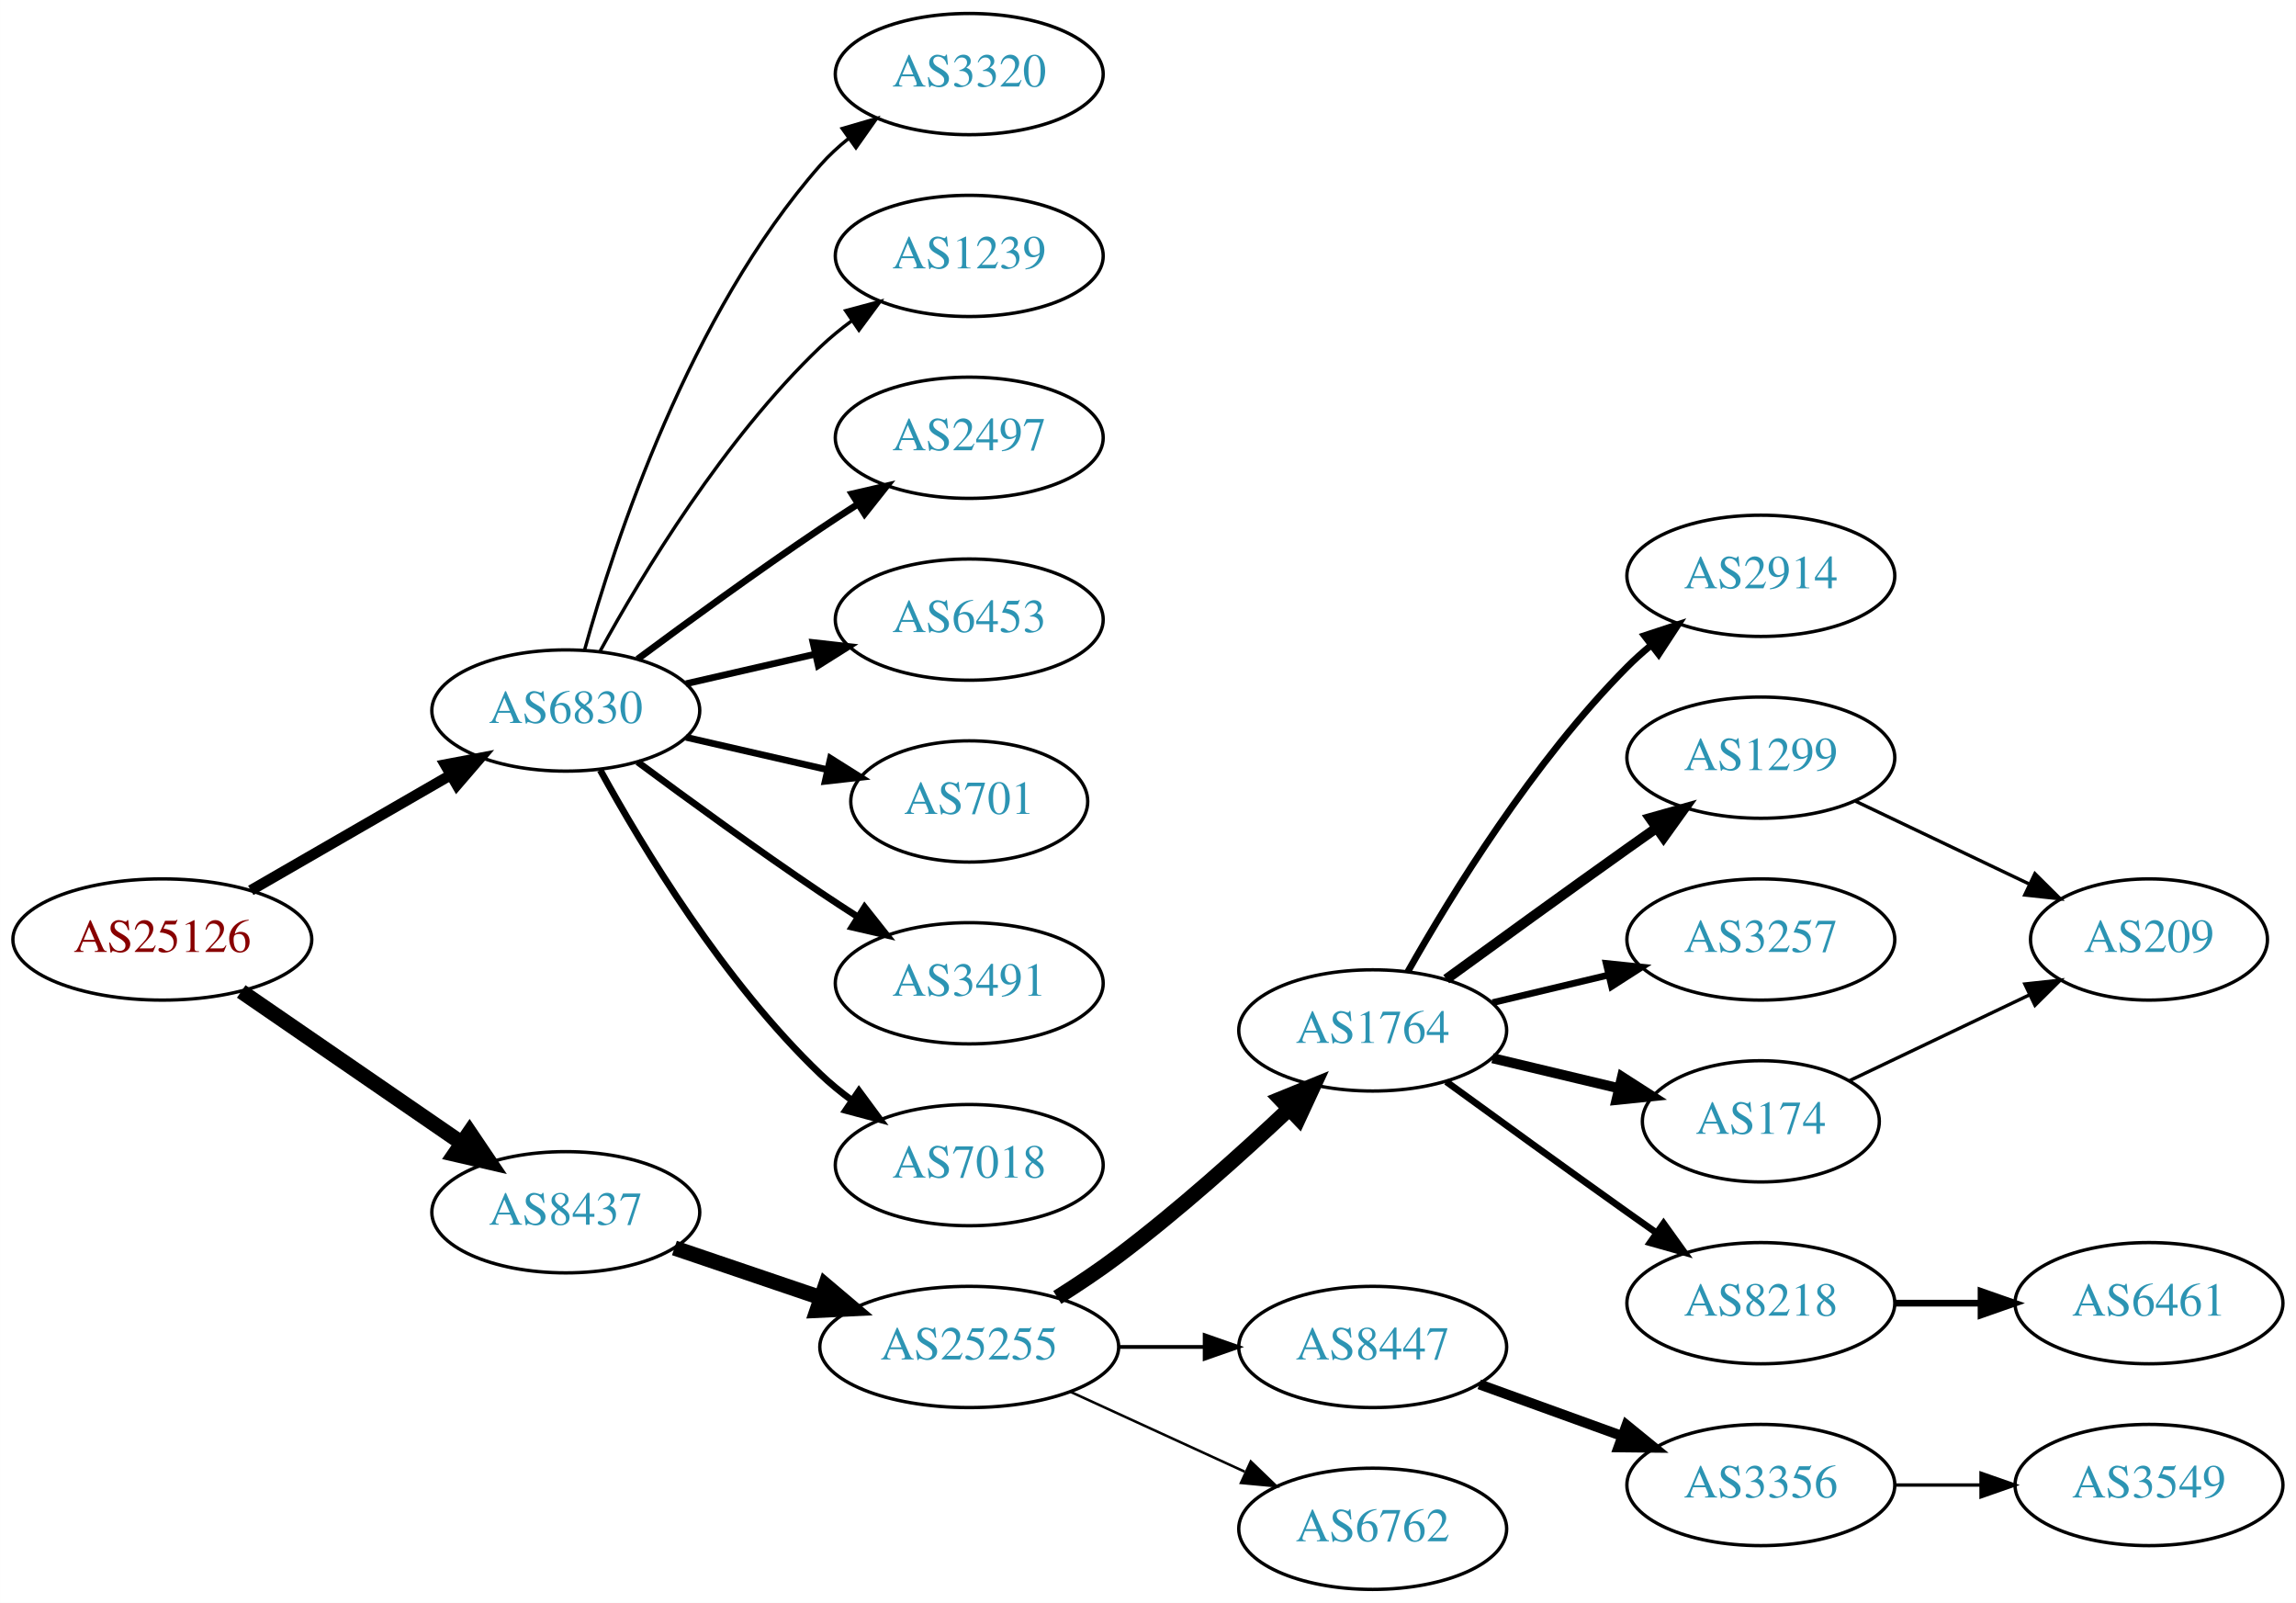
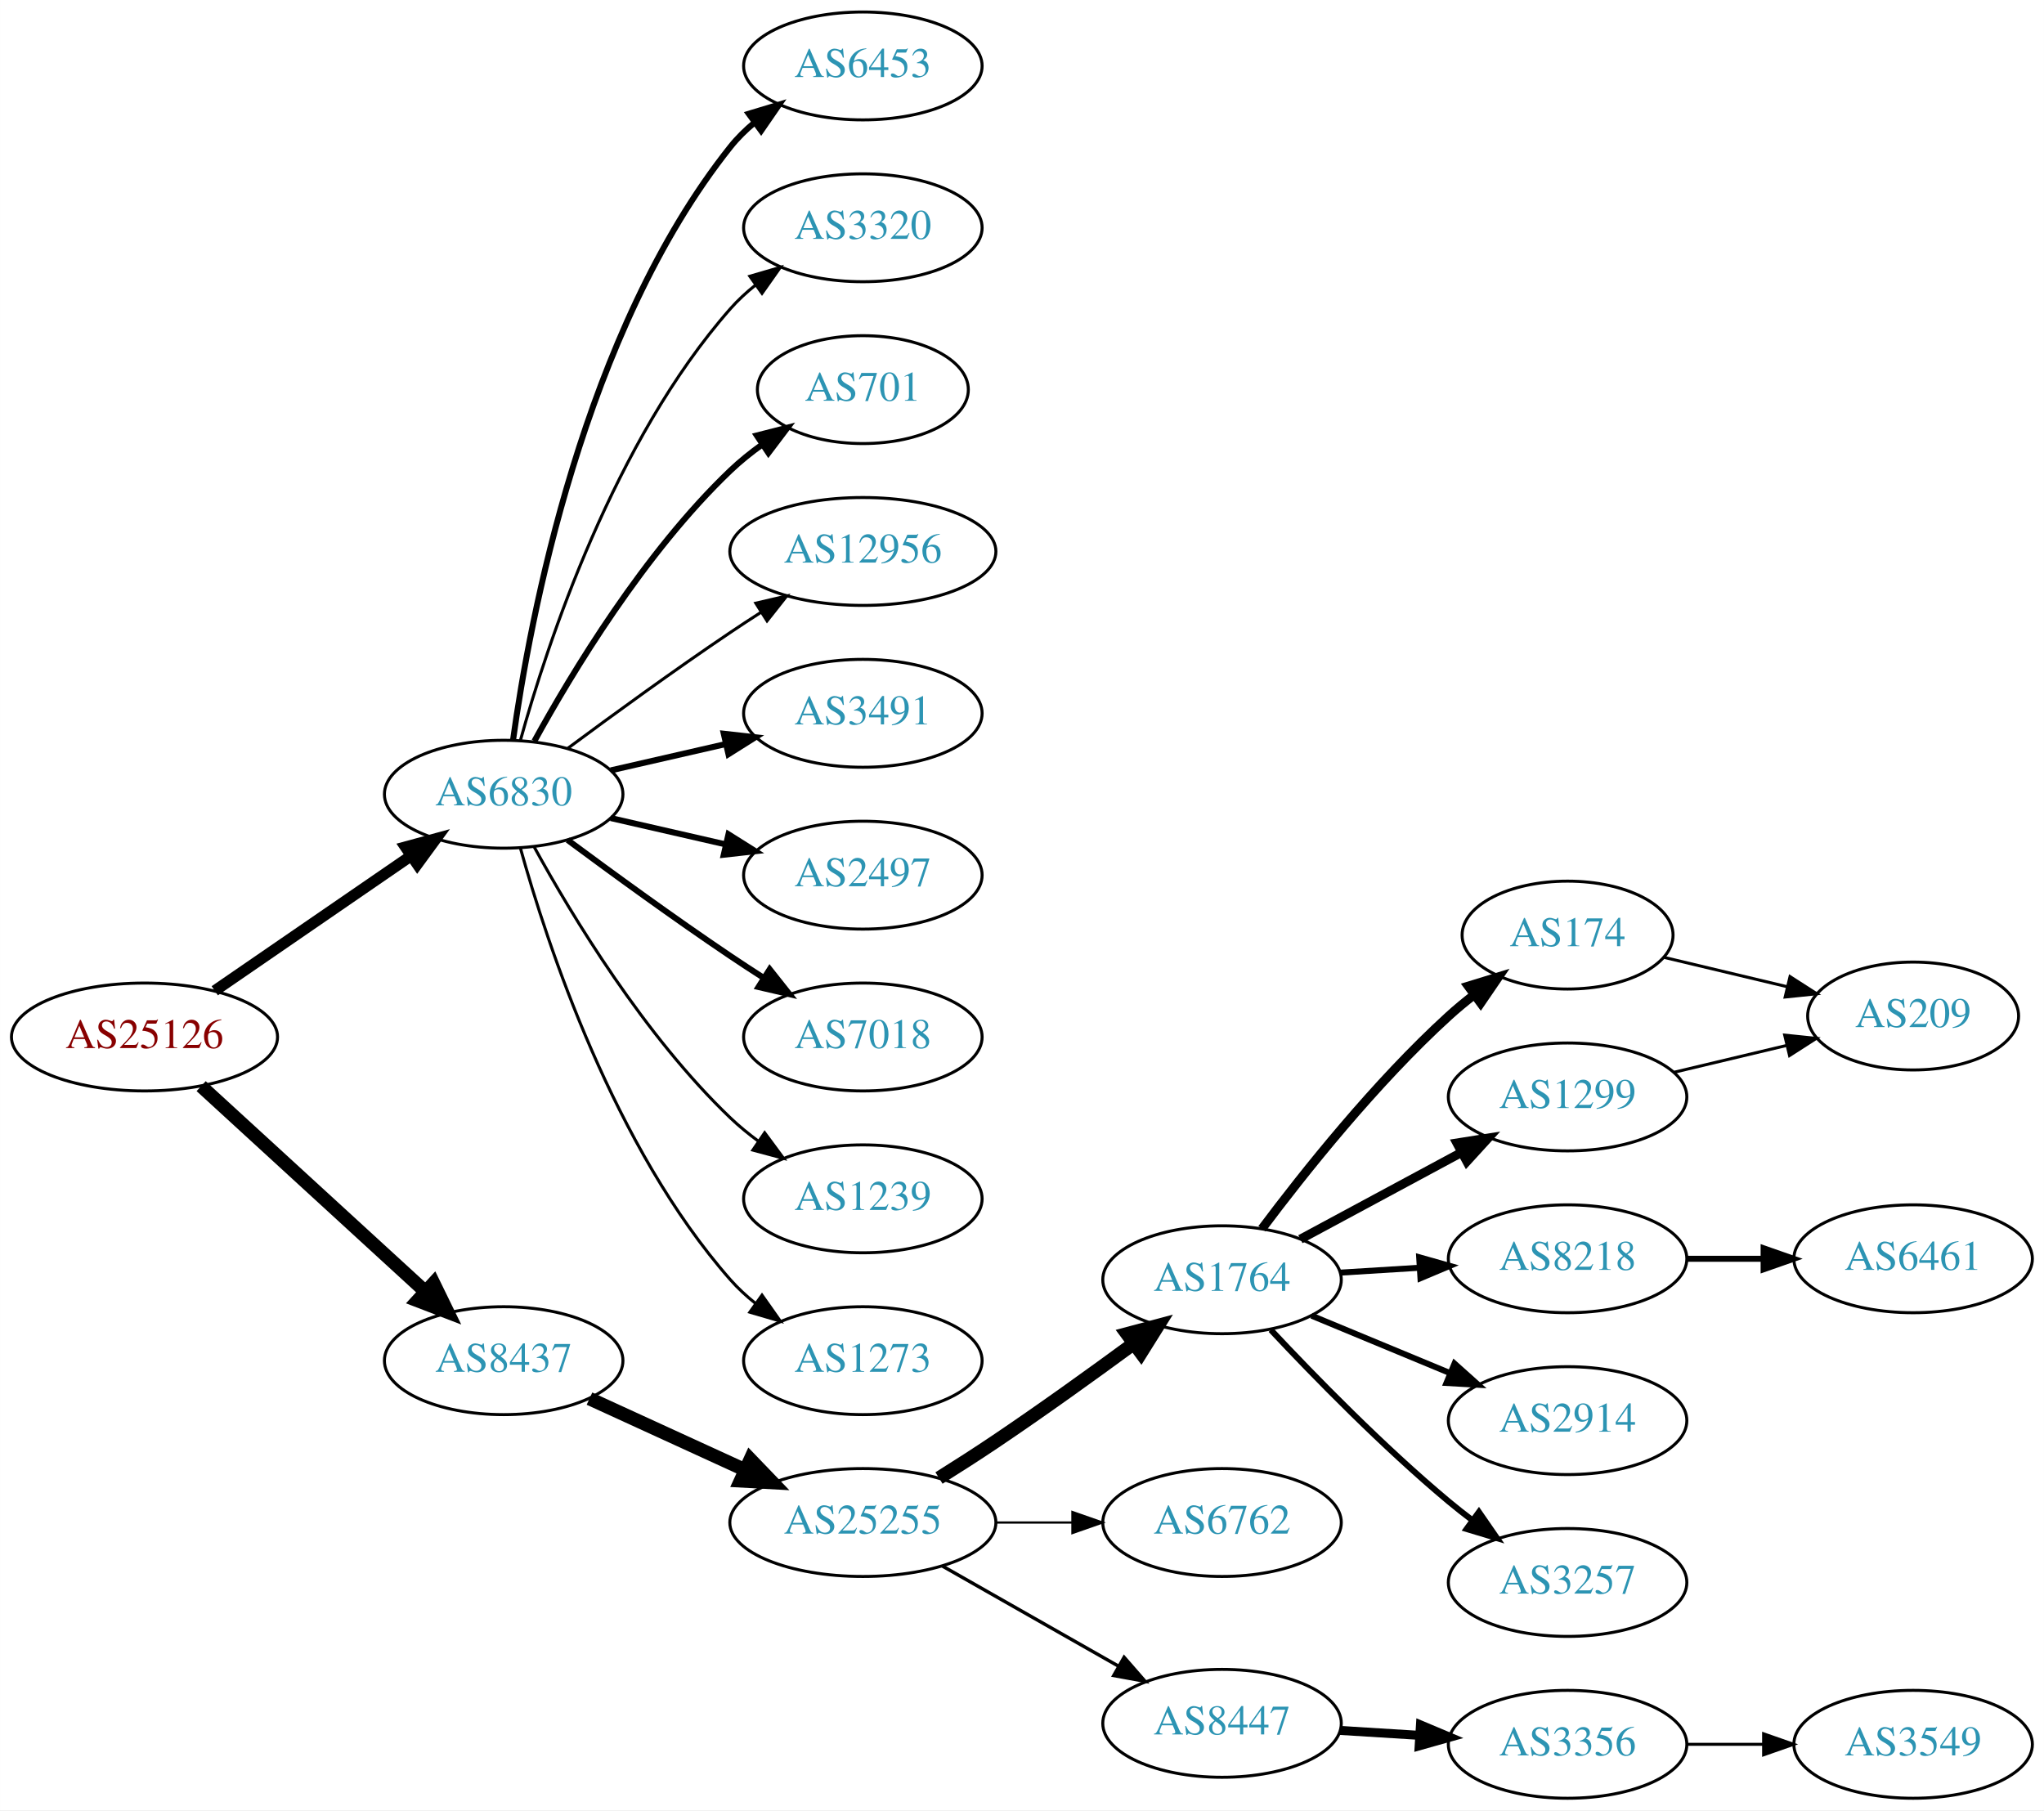
- <svg xmlns="http://www.w3.org/2000/svg" xmlns:xlink="http://www.w3.org/1999/xlink" width="682pt" height="476pt" viewBox="0.00 0.00 681.96 476.00">
-   <g id="graph0" class="graph" transform="scale(1 1) rotate(0) translate(4 472)">
-     <polygon fill="white" stroke="none" points="-4,4 -4,-472 677.956,-472 677.956,4 -4,4" />
+ <svg xmlns="http://www.w3.org/2000/svg" xmlns:xlink="http://www.w3.org/1999/xlink" width="682pt" height="604pt" viewBox="0.00 0.00 681.96 604.00">
+   <g id="graph0" class="graph" transform="scale(1 1) rotate(0) translate(4 600)">
+     <polygon fill="white" stroke="none" points="-4,4 -4,-600 677.956,-600 677.956,4 -4,4" />
    <g id="node1" class="node">
      <g id="a_node1">
        <a xlink:href="/asn/25126" xlink:title="AS25126 ~ TIWAG-Tiroler Wasserkraft AG [AT]">
-           <ellipse fill="#ffffff" stroke="black" cx="44.196" cy="-193" rx="44.393" ry="18" />
-           <text text-anchor="middle" x="44.196" y="-189.3" font-family="Times,serif" font-size="14.00" fill="#880000">AS25126</text>
+           <ellipse fill="#ffffff" stroke="black" cx="44.196" cy="-254" rx="44.393" ry="18" />
+           <text text-anchor="middle" x="44.196" y="-250.3" font-family="Times,serif" font-size="14.00" fill="#880000">AS25126</text>
        </a>
      </g>
    </g>
    <g id="node2" class="node">
      <g id="a_node2">
        <a xlink:href="/asn/6830" xlink:title="AS6830 ~ LGI-UPC [AT]">
-           <ellipse fill="#ffffff" stroke="black" cx="164.039" cy="-261" rx="39.794" ry="18" />
-           <text text-anchor="middle" x="164.039" y="-257.3" font-family="Times,serif" font-size="14.00" fill="#2c94b3">AS6830</text>
+           <ellipse fill="#ffffff" stroke="black" cx="164.039" cy="-335" rx="39.794" ry="18" />
+           <text text-anchor="middle" x="164.039" y="-331.3" font-family="Times,serif" font-size="14.00" fill="#2c94b3">AS6830</text>
        </a>
      </g>
    </g>
    <g id="edge1" class="edge">
-       <path fill="none" stroke="black" stroke-width="3.176" d="M70.476,-207.588C87.796,-217.582 110.947,-230.941 129.763,-241.799" />
-       <polygon fill="black" stroke="black" stroke-width="3.176" points="128.196,-244.935 138.607,-246.902 131.695,-238.872 128.196,-244.935" />
+       <path fill="none" stroke="black" stroke-width="3.706" d="M67.639,-269.426C86.22,-282.198 112.781,-300.455 133.161,-314.463" />
+       <polygon fill="black" stroke="black" stroke-width="3.706" points="131.251,-317.398 141.475,-320.178 135.216,-311.629 131.251,-317.398" />
    </g>
    <g id="node3" class="node">
      <g id="a_node3">
        <a xlink:href="/asn/8437" xlink:title="AS8437 ~ Hutchison Drei Austria GmbH [AT]">
-           <ellipse fill="#ffffff" stroke="black" cx="164.039" cy="-112" rx="39.794" ry="18" />
-           <text text-anchor="middle" x="164.039" y="-108.3" font-family="Times,serif" font-size="14.00" fill="#2c94b3">AS8437</text>
+           <ellipse fill="#ffffff" stroke="black" cx="164.039" cy="-146" rx="39.794" ry="18" />
+           <text text-anchor="middle" x="164.039" y="-142.3" font-family="Times,serif" font-size="14.00" fill="#2c94b3">AS8437</text>
        </a>
      </g>
    </g>
    <g id="edge2" class="edge">
-       <path fill="none" stroke="black" stroke-width="4.5" d="M67.639,-177.574C86.22,-164.802 112.781,-146.545 133.161,-132.537" />
-       <polygon fill="black" stroke="black" stroke-width="4.5" points="135.464,-135.731 141.475,-126.822 131.003,-129.242 135.464,-135.731" />
+       <path fill="none" stroke="black" stroke-width="4.5" d="M63.094,-237.597C83.022,-219.333 115.38,-189.678 137.857,-169.079" />
+       <polygon fill="black" stroke="black" stroke-width="4.5" points="140.647,-171.863 145.359,-162.203 135.326,-166.057 140.647,-171.863" />
    </g>
    <g id="node4" class="node">
      <g id="a_node4">
-         <a xlink:href="/asn/3320" xlink:title="AS3320 ~ DTAG [DE]">
-           <ellipse fill="#ffffff" stroke="black" cx="283.881" cy="-450" rx="39.794" ry="18" />
-           <text text-anchor="middle" x="283.881" y="-446.3" font-family="Times,serif" font-size="14.00" fill="#2c94b3">AS3320</text>
+         <a xlink:href="/asn/6453" xlink:title="AS6453 ~ TATA COMMUNICATIONS (AMERICA) INC [US]">
+           <ellipse fill="#ffffff" stroke="black" cx="283.881" cy="-578" rx="39.794" ry="18" />
+           <text text-anchor="middle" x="283.881" y="-574.3" font-family="Times,serif" font-size="14.00" fill="#2c94b3">AS6453</text>
        </a>
      </g>
    </g>
    <g id="edge3" class="edge">
-       <path fill="none" stroke="black" d="M169.612,-278.946C178.517,-310.995 200.801,-378.842 239.685,-423 242.169,-425.821 245.019,-428.449 248.044,-430.871" />
-       <polygon fill="black" stroke="black" points="246.162,-433.828 256.334,-436.791 250.23,-428.131 246.162,-433.828" />
+       <path fill="none" stroke="black" stroke-width="2" d="M167.178,-353.17C172.678,-392.974 190.504,-489.233 239.685,-551 242.026,-553.94 244.781,-556.649 247.747,-559.121" />
+       <polygon fill="black" stroke="black" stroke-width="2" points="245.812,-562.042 255.953,-565.11 249.939,-556.388 245.812,-562.042" />
    </g>
    <g id="node5" class="node">
      <g id="a_node5">
-         <a xlink:href="/asn/1239" xlink:title="AS1239 ~ Sprint [US]">
-           <ellipse fill="#ffffff" stroke="black" cx="283.881" cy="-396" rx="39.794" ry="18" />
-           <text text-anchor="middle" x="283.881" y="-392.3" font-family="Times,serif" font-size="14.00" fill="#2c94b3">AS1239</text>
+         <a xlink:href="/asn/3320" xlink:title="AS3320 ~ DTAG [DE]">
+           <ellipse fill="#ffffff" stroke="black" cx="283.881" cy="-524" rx="39.794" ry="18" />
+           <text text-anchor="middle" x="283.881" y="-520.3" font-family="Times,serif" font-size="14.00" fill="#2c94b3">AS3320</text>
        </a>
      </g>
    </g>
    <g id="edge4" class="edge">
-       <path fill="none" stroke="black" d="M174.28,-278.713C186.825,-301.561 211.002,-341.611 239.685,-369 242.553,-371.739 245.742,-374.347 249.051,-376.785" />
-       <polygon fill="black" stroke="black" points="247.175,-379.742 257.411,-382.477 251.114,-373.956 247.175,-379.742" />
+       <path fill="none" stroke="black" d="M169.612,-352.946C178.517,-384.995 200.801,-452.842 239.685,-497 242.169,-499.821 245.019,-502.449 248.044,-504.871" />
+       <polygon fill="black" stroke="black" points="246.162,-507.828 256.334,-510.791 250.23,-502.131 246.162,-507.828" />
    </g>
    <g id="node6" class="node">
      <g id="a_node6">
-         <a xlink:href="/asn/2497" xlink:title="AS2497 ~ Internet Initiative Japan Inc. [JP]">
-           <ellipse fill="#ffffff" stroke="black" cx="283.881" cy="-342" rx="39.794" ry="18" />
-           <text text-anchor="middle" x="283.881" y="-338.3" font-family="Times,serif" font-size="14.00" fill="#2c94b3">AS2497</text>
+         <a xlink:href="/asn/701" xlink:title="AS701 ~ UUNET [US]">
+           <ellipse fill="#ffffff" stroke="black" cx="283.881" cy="-470" rx="35.194" ry="18" />
+           <text text-anchor="middle" x="283.881" y="-466.3" font-family="Times,serif" font-size="14.00" fill="#2c94b3">AS701</text>
        </a>
      </g>
    </g>
    <g id="edge5" class="edge">
-       <path fill="none" stroke="black" stroke-width="2" d="M185.369,-276.277C200.231,-287.304 220.976,-302.407 239.685,-315 243.234,-317.389 246.984,-319.839 250.733,-322.242" />
-       <polygon fill="black" stroke="black" stroke-width="2" points="249.059,-325.325 259.381,-327.712 252.801,-319.409 249.059,-325.325" />
+       <path fill="none" stroke="black" stroke-width="2" d="M174.28,-352.713C186.825,-375.561 211.002,-415.611 239.685,-443 242.939,-446.107 246.606,-449.046 250.393,-451.76" />
+       <polygon fill="black" stroke="black" stroke-width="2" points="248.495,-454.701 258.761,-457.322 252.37,-448.872 248.495,-454.701" />
    </g>
    <g id="node7" class="node">
      <g id="a_node7">
-         <a xlink:href="/asn/6453" xlink:title="AS6453 ~ TATA COMMUNICATIONS (AMERICA) INC [US]">
-           <ellipse fill="#ffffff" stroke="black" cx="283.881" cy="-288" rx="39.794" ry="18" />
-           <text text-anchor="middle" x="283.881" y="-284.3" font-family="Times,serif" font-size="14.00" fill="#2c94b3">AS6453</text>
+         <a xlink:href="/asn/12956" xlink:title="AS12956 ~ TELXIUS [ES]">
+           <ellipse fill="#ffffff" stroke="black" cx="283.881" cy="-416" rx="44.393" ry="18" />
+           <text text-anchor="middle" x="283.881" y="-412.3" font-family="Times,serif" font-size="14.00" fill="#2c94b3">AS12956</text>
        </a>
      </g>
    </g>
    <g id="edge6" class="edge">
-       <path fill="none" stroke="black" stroke-width="2" d="M199.758,-268.955C211.758,-271.704 225.379,-274.825 238.071,-277.733" />
-       <polygon fill="black" stroke="black" stroke-width="2" points="237.474,-281.187 248.003,-280.009 239.037,-274.364 237.474,-281.187" />
+       <path fill="none" stroke="black" d="M185.369,-350.277C200.231,-361.304 220.976,-376.407 239.685,-389 242.975,-391.215 246.438,-393.482 249.912,-395.715" />
+       <polygon fill="black" stroke="black" points="248.16,-398.748 258.479,-401.148 251.909,-392.837 248.16,-398.748" />
    </g>
    <g id="node8" class="node">
      <g id="a_node8">
-         <a xlink:href="/asn/701" xlink:title="AS701 ~ UUNET [US]">
-           <ellipse fill="#ffffff" stroke="black" cx="283.881" cy="-234" rx="35.194" ry="18" />
-           <text text-anchor="middle" x="283.881" y="-230.3" font-family="Times,serif" font-size="14.00" fill="#2c94b3">AS701</text>
+         <a xlink:href="/asn/3491" xlink:title="AS3491 ~ PCCW Global, Inc. [US]">
+           <ellipse fill="#ffffff" stroke="black" cx="283.881" cy="-362" rx="39.794" ry="18" />
+           <text text-anchor="middle" x="283.881" y="-358.3" font-family="Times,serif" font-size="14.00" fill="#2c94b3">AS3491</text>
        </a>
      </g>
    </g>
    <g id="edge7" class="edge">
-       <path fill="none" stroke="black" stroke-width="2" d="M199.758,-253.045C212.85,-250.045 227.873,-246.604 241.513,-243.478" />
-       <polygon fill="black" stroke="black" stroke-width="2" points="242.655,-246.807 251.621,-241.162 241.091,-239.984 242.655,-246.807" />
+       <path fill="none" stroke="black" stroke-width="2" d="M199.758,-342.955C211.758,-345.704 225.379,-348.825 238.071,-351.733" />
+       <polygon fill="black" stroke="black" stroke-width="2" points="237.474,-355.187 248.003,-354.009 239.037,-348.364 237.474,-355.187" />
    </g>
    <g id="node9" class="node">
      <g id="a_node9">
-         <a xlink:href="/asn/3491" xlink:title="AS3491 ~ PCCW Global, Inc. [US]">
-           <ellipse fill="#ffffff" stroke="black" cx="283.881" cy="-180" rx="39.794" ry="18" />
-           <text text-anchor="middle" x="283.881" y="-176.3" font-family="Times,serif" font-size="14.00" fill="#2c94b3">AS3491</text>
+         <a xlink:href="/asn/2497" xlink:title="AS2497 ~ Internet Initiative Japan Inc. [JP]">
+           <ellipse fill="#ffffff" stroke="black" cx="283.881" cy="-308" rx="39.794" ry="18" />
+           <text text-anchor="middle" x="283.881" y="-304.3" font-family="Times,serif" font-size="14.00" fill="#2c94b3">AS2497</text>
        </a>
      </g>
    </g>
    <g id="edge8" class="edge">
-       <path fill="none" stroke="black" stroke-width="2" d="M185.369,-245.723C200.231,-234.696 220.976,-219.593 239.685,-207 243.234,-204.611 246.984,-202.161 250.733,-199.758" />
-       <polygon fill="black" stroke="black" stroke-width="2" points="252.801,-202.591 259.381,-194.288 249.059,-196.675 252.801,-202.591" />
+       <path fill="none" stroke="black" stroke-width="2" d="M199.758,-327.045C211.758,-324.296 225.379,-321.175 238.071,-318.267" />
+       <polygon fill="black" stroke="black" stroke-width="2" points="239.037,-321.636 248.003,-315.991 237.474,-314.813 239.037,-321.636" />
    </g>
    <g id="node10" class="node">
      <g id="a_node10">
        <a xlink:href="/asn/7018" xlink:title="AS7018 ~ AT&amp;T Services, Inc. [US]">
-           <ellipse fill="#ffffff" stroke="black" cx="283.881" cy="-126" rx="39.794" ry="18" />
-           <text text-anchor="middle" x="283.881" y="-122.3" font-family="Times,serif" font-size="14.00" fill="#2c94b3">AS7018</text>
+           <ellipse fill="#ffffff" stroke="black" cx="283.881" cy="-254" rx="39.794" ry="18" />
+           <text text-anchor="middle" x="283.881" y="-250.3" font-family="Times,serif" font-size="14.00" fill="#2c94b3">AS7018</text>
        </a>
      </g>
    </g>
    <g id="edge9" class="edge">
-       <path fill="none" stroke="black" stroke-width="2" d="M174.28,-243.287C186.825,-220.439 211.002,-180.389 239.685,-153 242.553,-150.261 245.742,-147.653 249.051,-145.215" />
-       <polygon fill="black" stroke="black" stroke-width="2" points="251.114,-148.044 257.411,-139.523 247.175,-142.258 251.114,-148.044" />
+       <path fill="none" stroke="black" stroke-width="2" d="M185.369,-319.723C200.231,-308.696 220.976,-293.593 239.685,-281 243.234,-278.611 246.984,-276.161 250.733,-273.758" />
+       <polygon fill="black" stroke="black" stroke-width="2" points="252.801,-276.591 259.381,-268.288 249.059,-270.675 252.801,-276.591" />
    </g>
    <g id="node11" class="node">
      <g id="a_node11">
-         <a xlink:href="/asn/25255" xlink:title="AS25255 ~ ==&gt; TELE2 AUSTRIA &lt;== [AT]">
-           <ellipse fill="#ffffff" stroke="black" cx="283.881" cy="-72" rx="44.393" ry="18" />
-           <text text-anchor="middle" x="283.881" y="-68.3" font-family="Times,serif" font-size="14.00" fill="#2c94b3">AS25255</text>
+         <a xlink:href="/asn/1239" xlink:title="AS1239 ~ Sprint [US]">
+           <ellipse fill="#ffffff" stroke="black" cx="283.881" cy="-200" rx="39.794" ry="18" />
+           <text text-anchor="middle" x="283.881" y="-196.3" font-family="Times,serif" font-size="14.00" fill="#2c94b3">AS1239</text>
        </a>
      </g>
    </g>
    <g id="edge10" class="edge">
-       <path fill="none" stroke="black" stroke-width="4.5" d="M196.309,-101.386C209.605,-96.873 225.331,-91.535 239.707,-86.655" />
-       <polygon fill="black" stroke="black" stroke-width="4.5" points="241.194,-90.308 249.398,-83.365 238.663,-82.851 241.194,-90.308" />
+       <path fill="none" stroke="black" d="M174.28,-317.287C186.825,-294.439 211.002,-254.389 239.685,-227 242.553,-224.261 245.742,-221.653 249.051,-219.215" />
+       <polygon fill="black" stroke="black" points="251.114,-222.044 257.411,-213.523 247.175,-216.258 251.114,-222.044" />
    </g>
    <g id="node12" class="node">
      <g id="a_node12">
-         <a xlink:href="/asn/1764" xlink:title="AS1764 ~ NEXTLAYER-AS [AT]">
-           <ellipse fill="#ffffff" stroke="black" cx="403.724" cy="-166" rx="39.794" ry="18" />
-           <text text-anchor="middle" x="403.724" y="-162.3" font-family="Times,serif" font-size="14.00" fill="#2c94b3">AS1764</text>
+         <a xlink:href="/asn/1273" xlink:title="AS1273 ~ Vodafone Group PLC [EU]">
+           <ellipse fill="#ffffff" stroke="black" cx="283.881" cy="-146" rx="39.794" ry="18" />
+           <text text-anchor="middle" x="283.881" y="-142.3" font-family="Times,serif" font-size="14.00" fill="#2c94b3">AS1273</text>
        </a>
      </g>
    </g>
    <g id="edge11" class="edge">
-       <path fill="none" stroke="black" stroke-width="4.5" d="M310.042,-86.706C316.085,-90.514 322.424,-94.746 328.077,-99 345.923,-112.428 364.623,-129.217 378.842,-142.63" />
-       <polygon fill="black" stroke="black" stroke-width="4.5" points="376.293,-145.639 386.247,-149.691 381.727,-139.94 376.293,-145.639" />
+       <path fill="none" stroke="black" d="M169.612,-317.054C178.517,-285.005 200.801,-217.158 239.685,-173 242.169,-170.179 245.019,-167.551 248.044,-165.129" />
+       <polygon fill="black" stroke="black" points="250.23,-167.869 256.334,-159.209 246.162,-162.172 250.23,-167.869" />
    </g>
    <g id="node13" class="node">
      <g id="a_node13">
-         <a xlink:href="/asn/8447" xlink:title="AS8447 ~ A1 Telekom Austria AG [AT]">
-           <ellipse fill="#ffffff" stroke="black" cx="403.724" cy="-72" rx="39.794" ry="18" />
-           <text text-anchor="middle" x="403.724" y="-68.3" font-family="Times,serif" font-size="14.00" fill="#2c94b3">AS8447</text>
+         <a xlink:href="/asn/25255" xlink:title="AS25255 ~ ==&gt; TELE2 AUSTRIA &lt;== [AT]">
+           <ellipse fill="#ffffff" stroke="black" cx="283.881" cy="-92" rx="44.393" ry="18" />
+           <text text-anchor="middle" x="283.881" y="-88.3" font-family="Times,serif" font-size="14.00" fill="#2c94b3">AS25255</text>
        </a>
      </g>
    </g>
    <g id="edge12" class="edge">
-       <path fill="none" stroke="black" stroke-width="1.125" d="M328.092,-72C336.405,-72 345.168,-72 353.65,-72" />
-       <polygon fill="black" stroke="black" stroke-width="1.125" points="353.809,-75.5 363.809,-72 353.809,-68.5 353.809,-75.5" />
+       <path fill="none" stroke="black" stroke-width="4.5" d="M192.667,-133.339C208.165,-126.238 227.732,-117.272 244.678,-109.506" />
+       <polygon fill="black" stroke="black" stroke-width="4.5" points="246.33,-113.08 253.781,-105.335 243.05,-105.921 246.33,-113.08" />
    </g>
    <g id="node14" class="node">
      <g id="a_node14">
-         <a xlink:href="/asn/6762" xlink:title="AS6762 ~ TELECOM ITALIA SPARKLE S.p.A. [IT]">
-           <ellipse fill="#ffffff" stroke="black" cx="403.724" cy="-18" rx="39.794" ry="18" />
-           <text text-anchor="middle" x="403.724" y="-14.3" font-family="Times,serif" font-size="14.00" fill="#2c94b3">AS6762</text>
+         <a xlink:href="/asn/1764" xlink:title="AS1764 ~ NEXTLAYER-AS [AT]">
+           <ellipse fill="#ffffff" stroke="black" cx="403.724" cy="-173" rx="39.794" ry="18" />
+           <text text-anchor="middle" x="403.724" y="-169.3" font-family="Times,serif" font-size="14.00" fill="#2c94b3">AS1764</text>
        </a>
      </g>
    </g>
    <g id="edge13" class="edge">
-       <path fill="none" stroke="black" stroke-width="0.75" d="M314.011,-58.652C329.622,-51.498 349.02,-42.609 365.692,-34.969" />
-       <polygon fill="black" stroke="black" stroke-width="0.75" points="367.511,-37.986 375.144,-30.638 364.595,-31.622 367.511,-37.986" />
+       <path fill="none" stroke="black" stroke-width="4.5" d="M309.283,-106.852C315.467,-110.725 322.061,-114.951 328.077,-119 343.571,-129.429 360.46,-141.579 374.249,-151.709" />
+       <polygon fill="black" stroke="black" stroke-width="4.5" points="372.01,-154.951 382.393,-157.723 376.688,-148.616 372.01,-154.951" />
    </g>
    <g id="node15" class="node">
      <g id="a_node15">
-         <a xlink:href="/asn/2914" xlink:title="AS2914 ~ NTT America, Inc. [US]">
-           <ellipse fill="#ffffff" stroke="black" cx="519.017" cy="-301" rx="39.794" ry="18" />
-           <text text-anchor="middle" x="519.017" y="-297.3" font-family="Times,serif" font-size="14.00" fill="#2c94b3">AS2914</text>
+         <a xlink:href="/asn/6762" xlink:title="AS6762 ~ TELECOM ITALIA SPARKLE S.p.A. [IT]">
+           <ellipse fill="#ffffff" stroke="black" cx="403.724" cy="-92" rx="39.794" ry="18" />
+           <text text-anchor="middle" x="403.724" y="-88.3" font-family="Times,serif" font-size="14.00" fill="#2c94b3">AS6762</text>
        </a>
      </g>
    </g>
    <g id="edge14" class="edge">
-       <path fill="none" stroke="black" stroke-width="2" d="M414.184,-183.49C426.965,-206.096 451.398,-245.886 479.37,-274 481.481,-276.121 483.777,-278.188 486.163,-280.171" />
-       <polygon fill="black" stroke="black" stroke-width="2" points="484.415,-283.242 494.478,-286.556 488.678,-277.69 484.415,-283.242" />
+       <path fill="none" stroke="black" stroke-width="0.75" d="M328.092,-92C336.405,-92 345.168,-92 353.65,-92" />
+       <polygon fill="black" stroke="black" stroke-width="0.75" points="353.809,-95.5 363.809,-92 353.809,-88.5 353.809,-95.5" />
    </g>
    <g id="node16" class="node">
      <g id="a_node16">
-         <a xlink:href="/asn/1299" xlink:title="AS1299 ~ Telia Carrier [EU]">
-           <ellipse fill="#ffffff" stroke="black" cx="519.017" cy="-247" rx="39.794" ry="18" />
-           <text text-anchor="middle" x="519.017" y="-243.3" font-family="Times,serif" font-size="14.00" fill="#2c94b3">AS1299</text>
+         <a xlink:href="/asn/8447" xlink:title="AS8447 ~ A1 Telekom Austria AG [AT]">
+           <ellipse fill="#ffffff" stroke="black" cx="403.724" cy="-25" rx="39.794" ry="18" />
+           <text text-anchor="middle" x="403.724" y="-21.3" font-family="Times,serif" font-size="14.00" fill="#2c94b3">AS8447</text>
        </a>
      </g>
    </g>
    <g id="edge15" class="edge">
-       <path fill="none" stroke="black" stroke-width="3" d="M425.572,-181.222C440.506,-192.091 461.12,-207.025 479.37,-220 482.191,-222.005 485.134,-224.085 488.082,-226.159" />
-       <polygon fill="black" stroke="black" stroke-width="3" points="486.109,-229.05 496.306,-231.926 490.128,-223.319 486.109,-229.05" />
+       <path fill="none" stroke="black" stroke-width="1.125" d="M310.451,-77.462C327.671,-67.672 350.556,-54.66 369.227,-44.045" />
+       <polygon fill="black" stroke="black" stroke-width="1.125" points="371.048,-47.036 378.011,-39.05 367.588,-40.95 371.048,-47.036" />
    </g>
    <g id="node17" class="node">
      <g id="a_node17">
-         <a xlink:href="/asn/3257" xlink:title="AS3257 ~ GTT [DE]">
-           <ellipse fill="#ffffff" stroke="black" cx="519.017" cy="-193" rx="39.794" ry="18" />
-           <text text-anchor="middle" x="519.017" y="-189.3" font-family="Times,serif" font-size="14.00" fill="#2c94b3">AS3257</text>
+         <a xlink:href="/asn/174" xlink:title="AS174 ~ Cogent Communications [US]">
+           <ellipse fill="#ffffff" stroke="black" cx="519.017" cy="-288" rx="35.194" ry="18" />
+           <text text-anchor="middle" x="519.017" y="-284.3" font-family="Times,serif" font-size="14.00" fill="#2c94b3">AS174</text>
        </a>
      </g>
    </g>
    <g id="edge16" class="edge">
-       <path fill="none" stroke="black" stroke-width="2" d="M439.331,-174.248C450.202,-176.838 462.357,-179.735 473.799,-182.462" />
-       <polygon fill="black" stroke="black" stroke-width="2" points="473.082,-185.889 483.621,-184.803 474.705,-179.08 473.082,-185.889" />
+       <path fill="none" stroke="black" stroke-width="3" d="M417.049,-190.017C430.983,-208.622 454.927,-238.746 479.37,-261 481.992,-263.387 484.832,-265.738 487.743,-267.999" />
+       <polygon fill="black" stroke="black" stroke-width="3" points="485.878,-270.973 496.007,-274.081 490.028,-265.335 485.878,-270.973" />
    </g>
    <g id="node18" class="node">
      <g id="a_node18">
-         <a xlink:href="/asn/174" xlink:title="AS174 ~ Cogent Communications [US]">
-           <ellipse fill="#ffffff" stroke="black" cx="519.017" cy="-139" rx="35.194" ry="18" />
-           <text text-anchor="middle" x="519.017" y="-135.3" font-family="Times,serif" font-size="14.00" fill="#2c94b3">AS174</text>
+         <a xlink:href="/asn/8218" xlink:title="AS8218 ~ legacy Neotelecoms [FR]">
+           <ellipse fill="#ffffff" stroke="black" cx="519.017" cy="-180" rx="39.794" ry="18" />
+           <text text-anchor="middle" x="519.017" y="-176.3" font-family="Times,serif" font-size="14.00" fill="#2c94b3">AS8218</text>
        </a>
      </g>
    </g>
    <g id="edge17" class="edge">
-       <path fill="none" stroke="black" stroke-width="3" d="M439.331,-157.752C451.125,-154.942 464.43,-151.771 476.698,-148.847" />
-       <polygon fill="black" stroke="black" stroke-width="3" points="477.787,-152.186 486.703,-146.463 476.164,-145.376 477.787,-152.186" />
+       <path fill="none" stroke="black" stroke-width="2" d="M443.08,-175.37C451.569,-175.894 460.673,-176.457 469.507,-177.003" />
+       <polygon fill="black" stroke="black" stroke-width="2" points="469.504,-180.509 479.7,-177.633 469.935,-173.522 469.504,-180.509" />
    </g>
    <g id="node19" class="node">
      <g id="a_node19">
-         <a xlink:href="/asn/8218" xlink:title="AS8218 ~ legacy Neotelecoms [FR]">
-           <ellipse fill="#ffffff" stroke="black" cx="519.017" cy="-85" rx="39.794" ry="18" />
-           <text text-anchor="middle" x="519.017" y="-81.3" font-family="Times,serif" font-size="14.00" fill="#2c94b3">AS8218</text>
+         <a xlink:href="/asn/1299" xlink:title="AS1299 ~ Telia Carrier [EU]">
+           <ellipse fill="#ffffff" stroke="black" cx="519.017" cy="-234" rx="39.794" ry="18" />
+           <text text-anchor="middle" x="519.017" y="-230.3" font-family="Times,serif" font-size="14.00" fill="#2c94b3">AS1299</text>
        </a>
      </g>
    </g>
    <g id="edge18" class="edge">
-       <path fill="none" stroke="black" stroke-width="2" d="M425.572,-150.778C440.506,-139.909 461.12,-124.975 479.37,-112 482.191,-109.995 485.134,-107.915 488.082,-105.841" />
-       <polygon fill="black" stroke="black" stroke-width="2" points="490.128,-108.681 496.306,-100.074 486.109,-102.95 490.128,-108.681" />
+       <path fill="none" stroke="black" stroke-width="3" d="M429.867,-186.538C445.598,-195.008 466.082,-206.037 483.344,-215.331" />
+       <polygon fill="black" stroke="black" stroke-width="3" points="482.088,-218.63 492.552,-220.289 485.406,-212.467 482.088,-218.63" />
    </g>
    <g id="node20" class="node">
      <g id="a_node20">
-         <a xlink:href="/asn/3356" xlink:title="AS3356 ~ Level 3 Parent, LLC [US]">
-           <ellipse fill="#ffffff" stroke="black" cx="519.017" cy="-31" rx="39.794" ry="18" />
-           <text text-anchor="middle" x="519.017" y="-27.3" font-family="Times,serif" font-size="14.00" fill="#2c94b3">AS3356</text>
+         <a xlink:href="/asn/2914" xlink:title="AS2914 ~ NTT America, Inc. [US]">
+           <ellipse fill="#ffffff" stroke="black" cx="519.017" cy="-126" rx="39.794" ry="18" />
+           <text text-anchor="middle" x="519.017" y="-122.3" font-family="Times,serif" font-size="14.00" fill="#2c94b3">AS2914</text>
        </a>
      </g>
    </g>
    <g id="edge19" class="edge">
-       <path fill="none" stroke="black" stroke-width="3" d="M435.382,-60.905C448.355,-56.21 463.648,-50.676 477.529,-45.652" />
-       <polygon fill="black" stroke="black" stroke-width="3" points="479.121,-48.798 487.334,-42.104 476.739,-42.216 479.121,-48.798" />
+       <path fill="none" stroke="black" stroke-width="2" d="M433.605,-161.018C447.588,-155.218 464.569,-148.173 479.624,-141.928" />
+       <polygon fill="black" stroke="black" stroke-width="2" points="481.292,-145.025 489.188,-137.96 478.61,-138.559 481.292,-145.025" />
+     </g>
+     <g id="node21" class="node">
+       <g id="a_node21">
+         <a xlink:href="/asn/3257" xlink:title="AS3257 ~ GTT [DE]">
+           <ellipse fill="#ffffff" stroke="black" cx="519.017" cy="-72" rx="39.794" ry="18" />
+           <text text-anchor="middle" x="519.017" y="-68.3" font-family="Times,serif" font-size="14.00" fill="#2c94b3">AS3257</text>
+         </a>
+       </g>
+     </g>
+     <g id="edge20" class="edge">
+       <path fill="none" stroke="black" stroke-width="2" d="M419.991,-156.296C434.576,-140.729 457.514,-117.239 479.37,-99 481.884,-96.902 484.555,-94.801 487.274,-92.749" />
+       <polygon fill="black" stroke="black" stroke-width="2" points="489.437,-95.504 495.462,-86.789 485.317,-89.844 489.437,-95.504" />
    </g>
    <g id="node23" class="node">
      <g id="a_node23">
+         <a xlink:href="/asn/3356" xlink:title="AS3356 ~ Level 3 Parent, LLC [US]">
+           <ellipse fill="#ffffff" stroke="black" cx="519.017" cy="-18" rx="39.794" ry="18" />
+           <text text-anchor="middle" x="519.017" y="-14.3" font-family="Times,serif" font-size="14.00" fill="#2c94b3">AS3356</text>
+         </a>
+       </g>
+     </g>
+     <g id="edge22" class="edge">
+       <path fill="none" stroke="black" stroke-width="3" d="M443.08,-22.63C451.569,-22.106 460.673,-21.543 469.507,-20.997" />
+       <polygon fill="black" stroke="black" stroke-width="3" points="469.935,-24.478 479.7,-20.367 469.504,-17.491 469.935,-24.478" />
+     </g>
+     <g id="node25" class="node">
+       <g id="a_node25">
        <a xlink:href="/asn/209" xlink:title="AS209 ~ CenturyLink Communications, LLC [US]">
-           <ellipse fill="#ffffff" stroke="black" cx="634.31" cy="-193" rx="35.194" ry="18" />
-           <text text-anchor="middle" x="634.31" y="-189.3" font-family="Times,serif" font-size="14.00" fill="#2c94b3">AS209</text>
-         </a>
-       </g>
-     </g>
-     <g id="edge23" class="edge">
-       <path fill="none" stroke="black" d="M547.153,-234.066C562.585,-226.71 582.07,-217.423 598.606,-209.541" />
-       <polygon fill="black" stroke="black" points="600.426,-212.551 607.947,-205.089 597.414,-206.232 600.426,-212.551" />
-     </g>
-     <g id="edge22" class="edge">
-       <path fill="none" stroke="black" d="M545.442,-151.119C561.185,-158.622 581.607,-168.356 598.8,-176.551" />
-       <polygon fill="black" stroke="black" points="597.436,-179.779 607.969,-180.922 600.448,-173.46 597.436,-179.779" />
+           <ellipse fill="#ffffff" stroke="black" cx="634.31" cy="-261" rx="35.194" ry="18" />
+           <text text-anchor="middle" x="634.31" y="-257.3" font-family="Times,serif" font-size="14.00" fill="#2c94b3">AS209</text>
+         </a>
+       </g>
+     </g>
+     <g id="edge25" class="edge">
+       <path fill="none" stroke="black" d="M551.274,-280.551C563.905,-277.541 578.659,-274.024 592.145,-270.81" />
+       <polygon fill="black" stroke="black" points="593.238,-274.148 602.154,-268.425 591.615,-267.339 593.238,-274.148" />
    </g>
    <g id="node22" class="node">
      <g id="a_node22">
        <a xlink:href="/asn/6461" xlink:title="AS6461 ~ Zayo Bandwidth [US]">
-           <ellipse fill="#ffffff" stroke="black" cx="634.31" cy="-85" rx="39.794" ry="18" />
-           <text text-anchor="middle" x="634.31" y="-81.3" font-family="Times,serif" font-size="14.00" fill="#2c94b3">AS6461</text>
+           <ellipse fill="#ffffff" stroke="black" cx="634.31" cy="-180" rx="39.794" ry="18" />
+           <text text-anchor="middle" x="634.31" y="-176.3" font-family="Times,serif" font-size="14.00" fill="#2c94b3">AS6461</text>
        </a>
      </g>
    </g>
    <g id="edge21" class="edge">
-       <path fill="none" stroke="black" stroke-width="2" d="M558.689,-85C566.892,-85 575.656,-85 584.188,-85" />
-       <polygon fill="black" stroke="black" stroke-width="2" points="584.427,-88.5 594.427,-85 584.427,-81.5 584.427,-88.5" />
-     </g>
-     <g id="node21" class="node">
-       <g id="a_node21">
+       <path fill="none" stroke="black" stroke-width="2" d="M558.689,-180C566.892,-180 575.656,-180 584.188,-180" />
+       <polygon fill="black" stroke="black" stroke-width="2" points="584.427,-183.5 594.427,-180 584.427,-176.5 584.427,-183.5" />
+     </g>
+     <g id="edge24" class="edge">
+       <path fill="none" stroke="black" d="M554.624,-242.248C566.418,-245.058 579.723,-248.229 591.991,-251.153" />
+       <polygon fill="black" stroke="black" points="591.457,-254.624 601.996,-253.537 593.08,-247.814 591.457,-254.624" />
+     </g>
+     <g id="node24" class="node">
+       <g id="a_node24">
        <a xlink:href="/asn/3549" xlink:title="AS3549 ~ Level 3 Parent, LLC [US]">
-           <ellipse fill="#ffffff" stroke="black" cx="634.31" cy="-31" rx="39.794" ry="18" />
-           <text text-anchor="middle" x="634.31" y="-27.3" font-family="Times,serif" font-size="14.00" fill="#2c94b3">AS3549</text>
-         </a>
-       </g>
-     </g>
-     <g id="edge20" class="edge">
-       <path fill="none" stroke="black" d="M558.689,-31C566.892,-31 575.656,-31 584.188,-31" />
-       <polygon fill="black" stroke="black" points="584.427,-34.5 594.427,-31 584.427,-27.5 584.427,-34.5" />
+           <ellipse fill="#ffffff" stroke="black" cx="634.31" cy="-18" rx="39.794" ry="18" />
+           <text text-anchor="middle" x="634.31" y="-14.3" font-family="Times,serif" font-size="14.00" fill="#2c94b3">AS3549</text>
+         </a>
+       </g>
+     </g>
+     <g id="edge23" class="edge">
+       <path fill="none" stroke="black" d="M558.689,-18C566.892,-18 575.656,-18 584.188,-18" />
+       <polygon fill="black" stroke="black" points="584.427,-21.5 594.427,-18 584.427,-14.5 584.427,-21.5" />
    </g>
  </g>
</svg>
